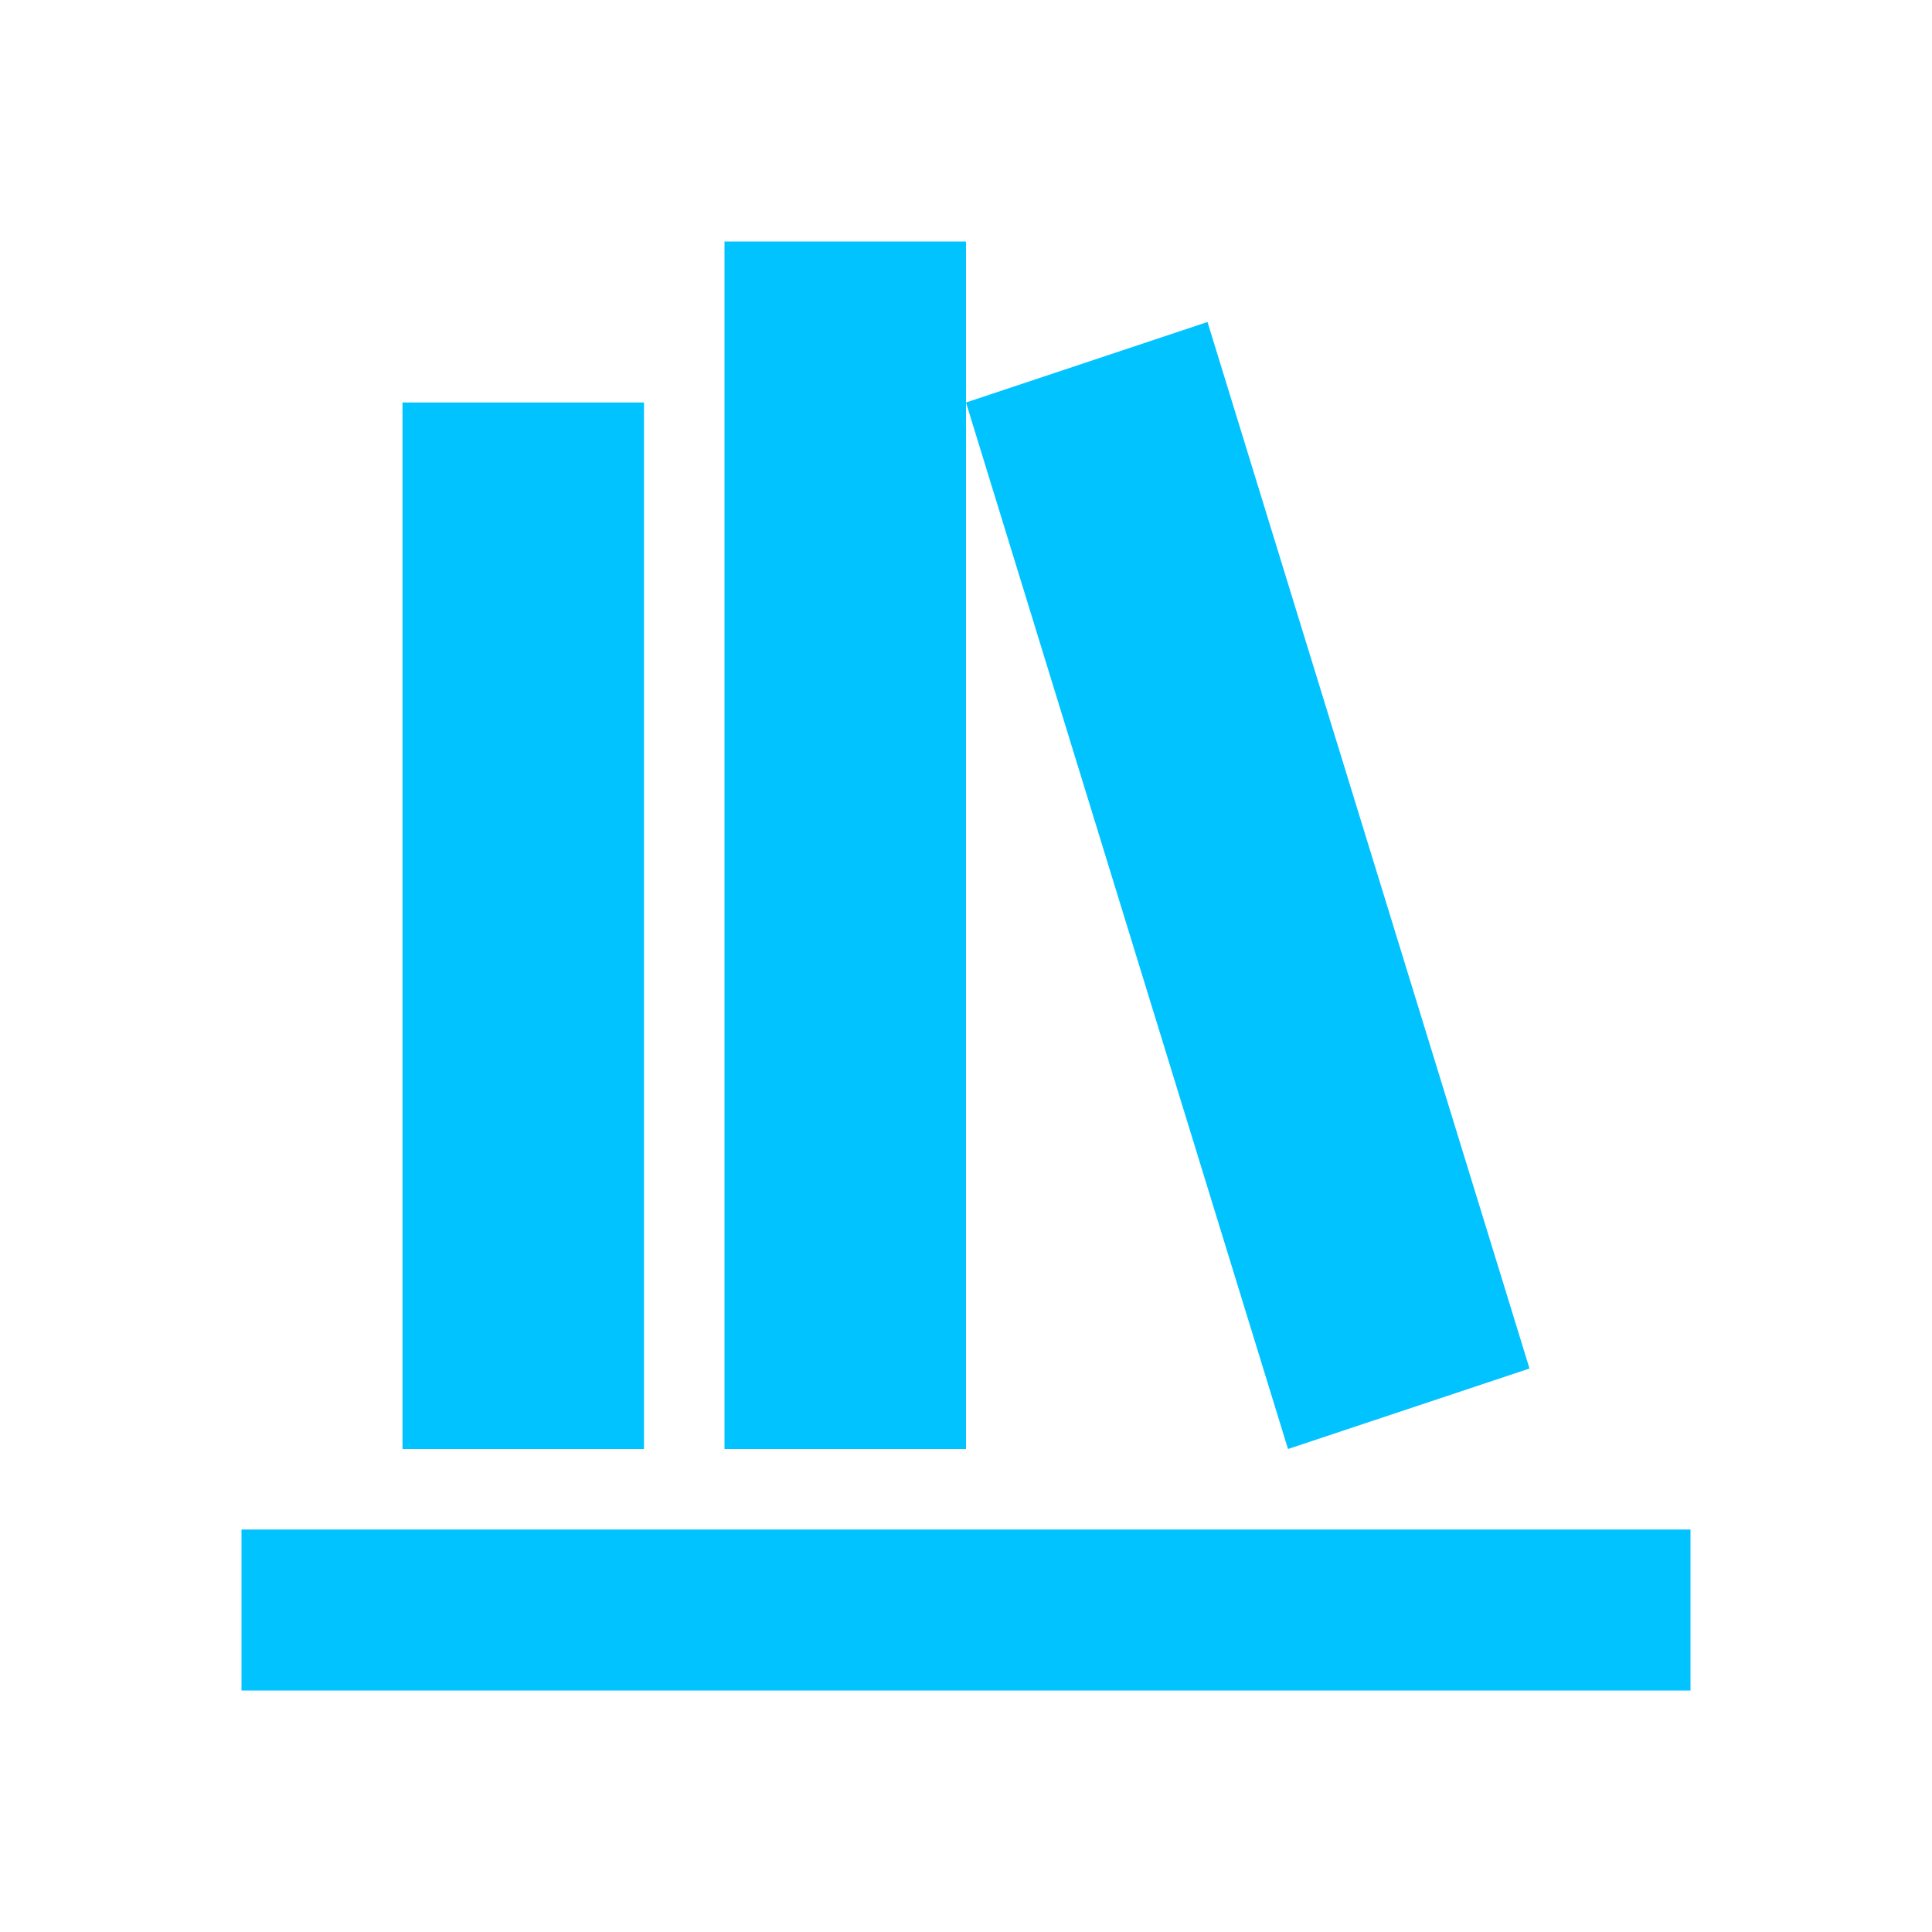
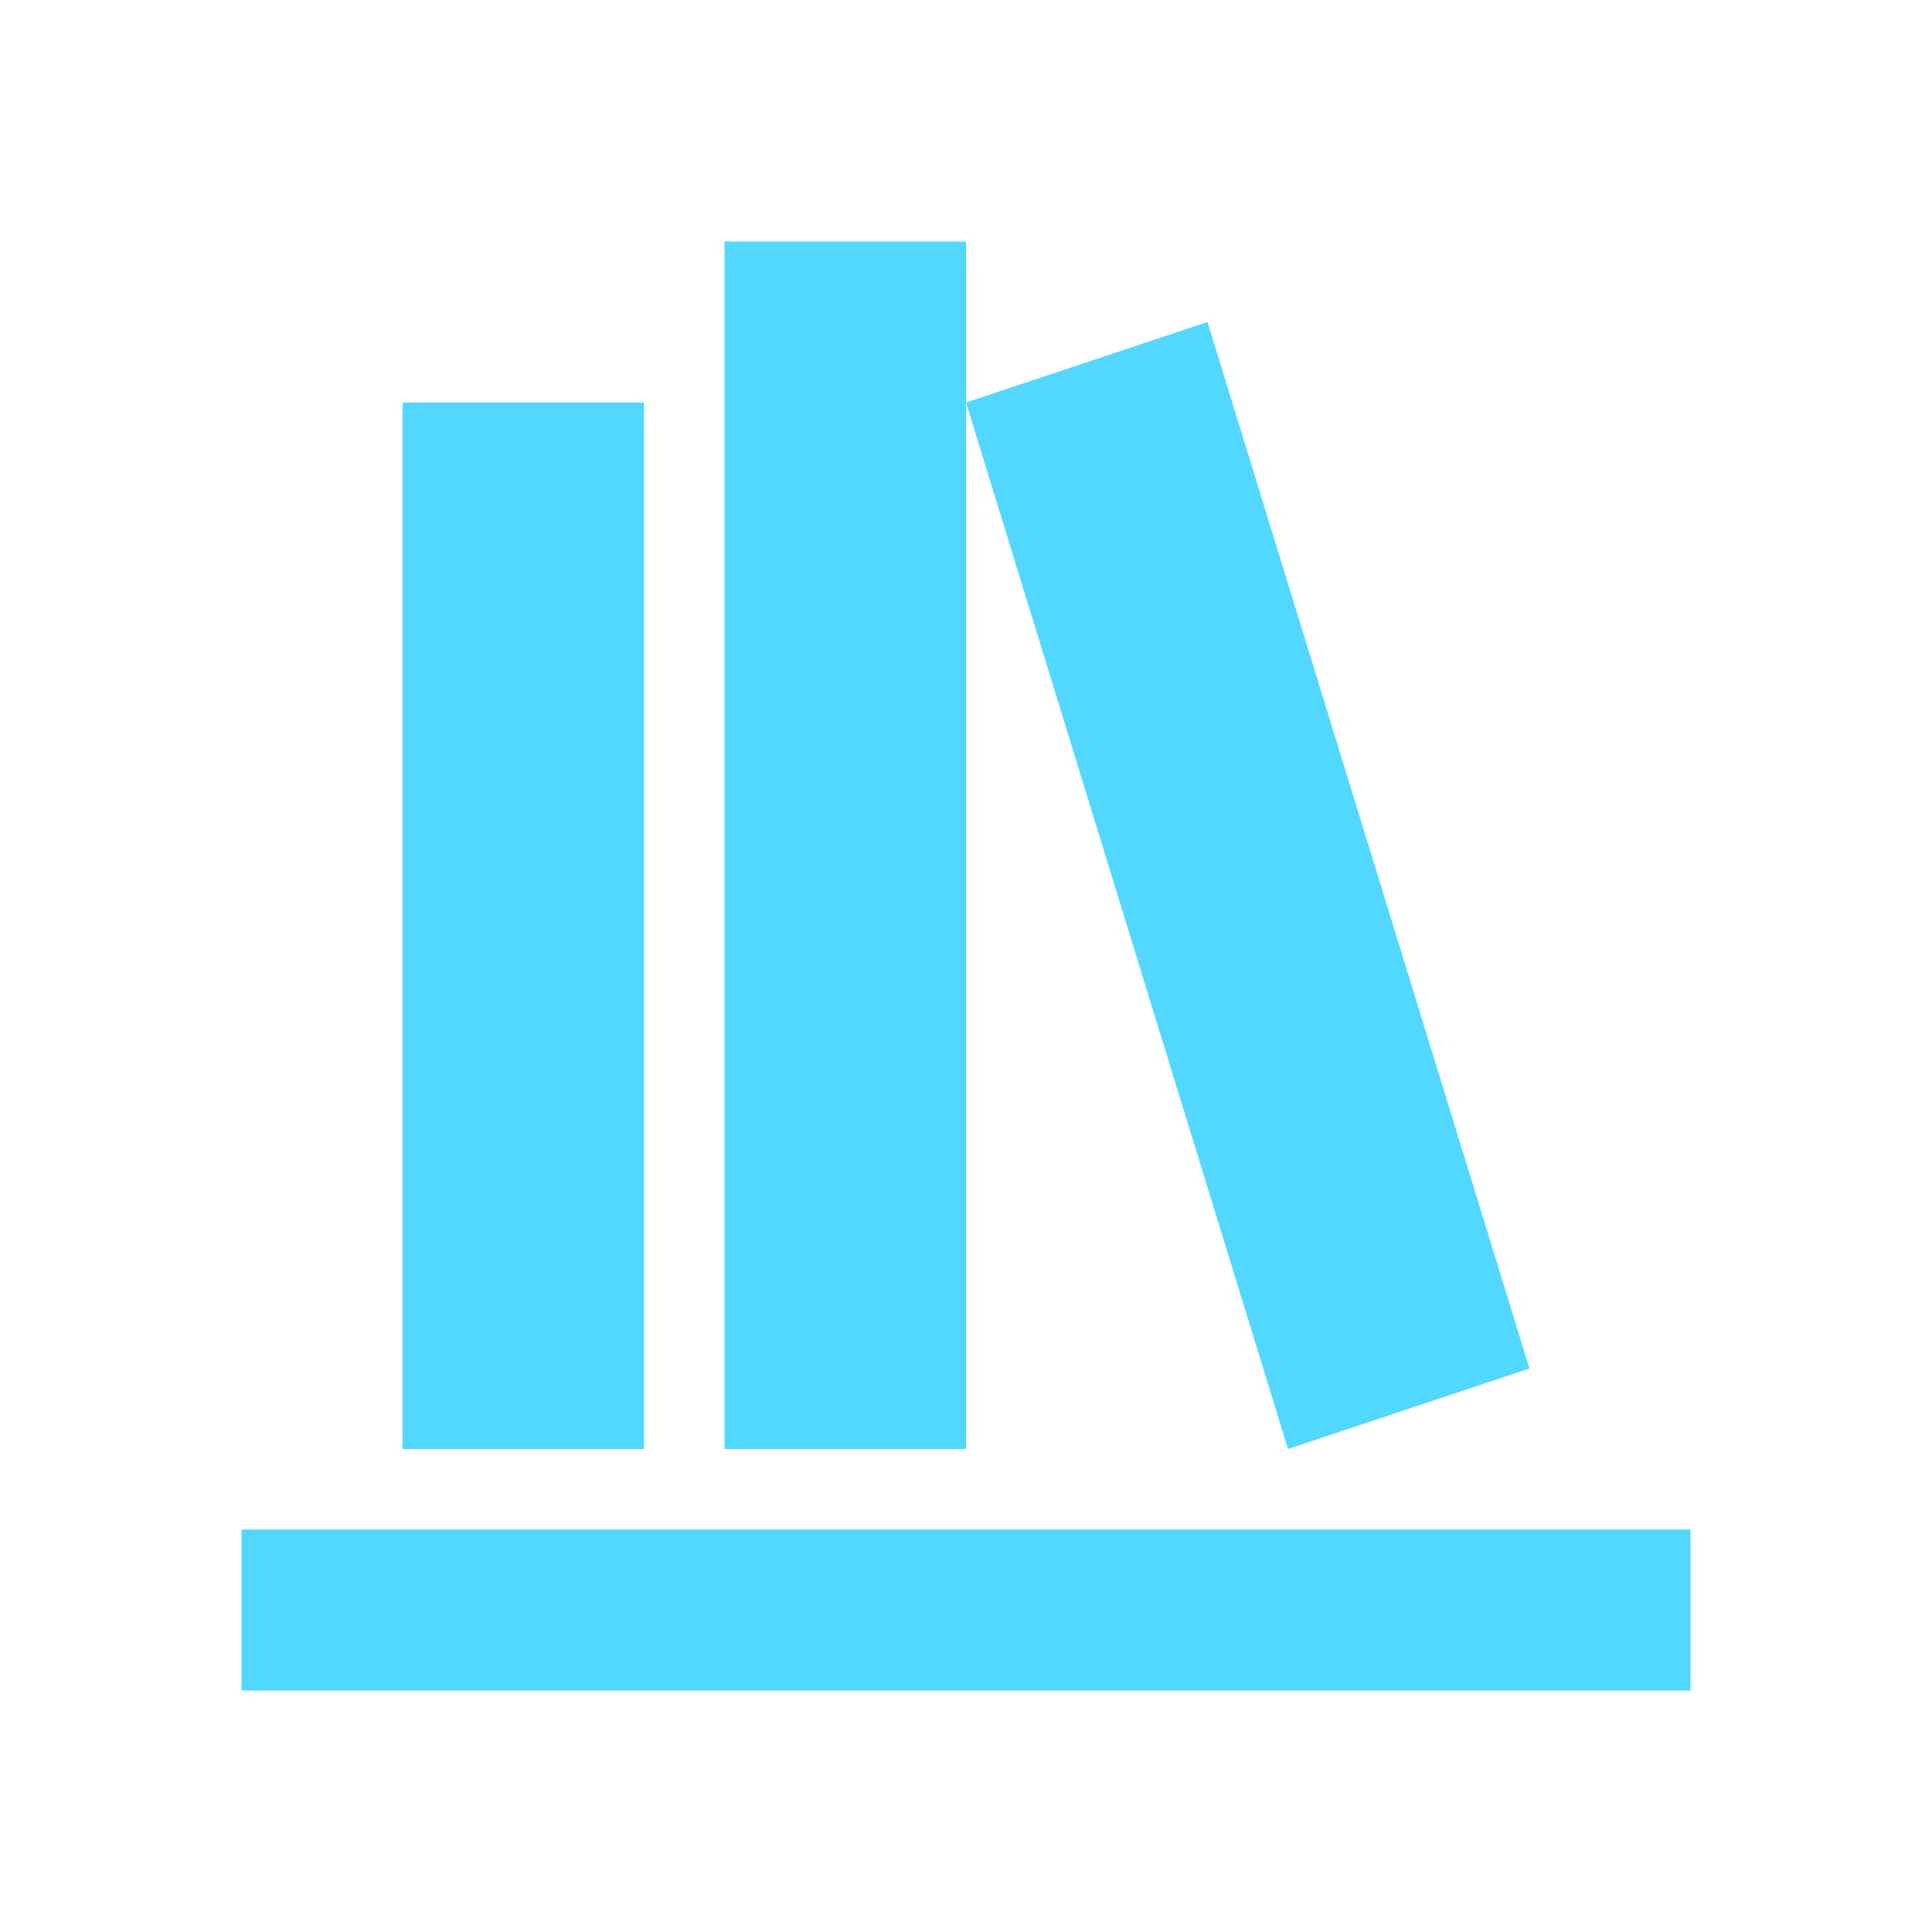
<svg xmlns="http://www.w3.org/2000/svg" width="200" height="200" viewBox="0 0 24 24">
-   <path fill="#00c3ff" d="M9 3V18H12V3H9M12 5L16 18L19 17L15 4L12 5M5 5V18H8V5H5M3 19V21H21V19H3Z" />
+   <path fill="#52d7ff" d="M9 3V18H12V3H9M12 5L16 18L19 17L15 4L12 5M5 5V18H8V5H5M3 19V21H21V19H3Z" />
</svg>
